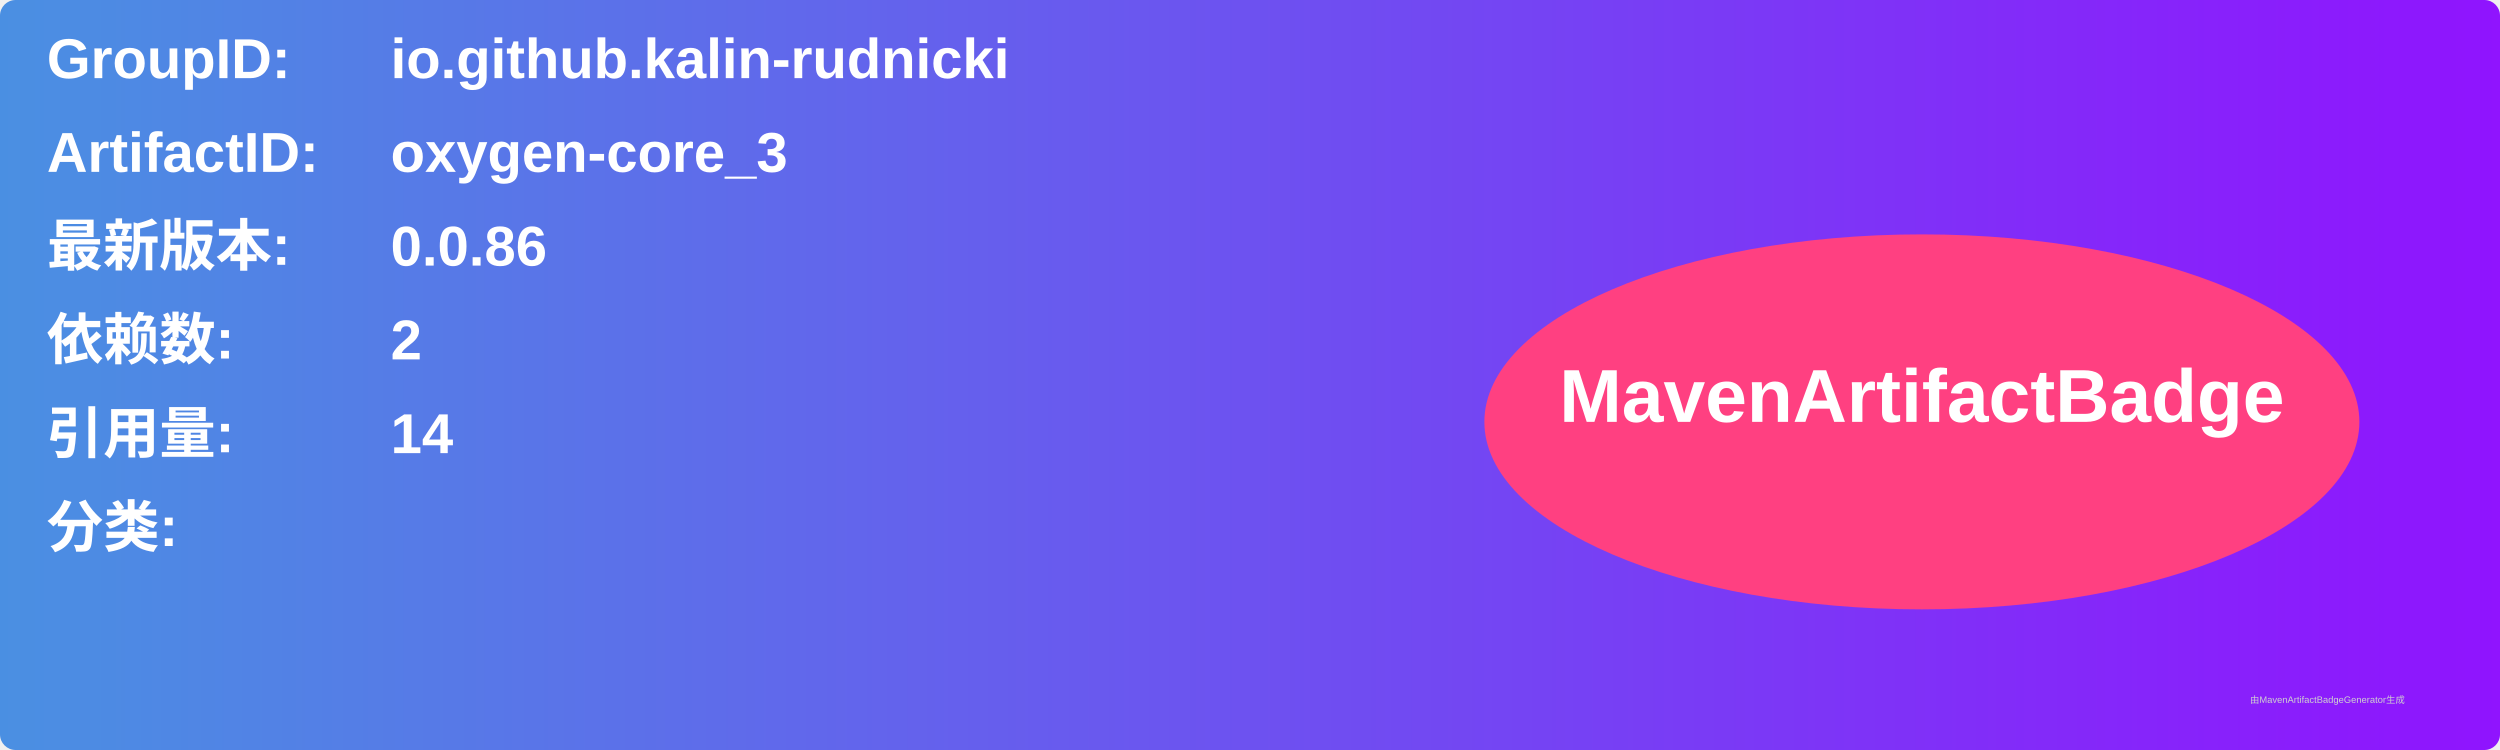
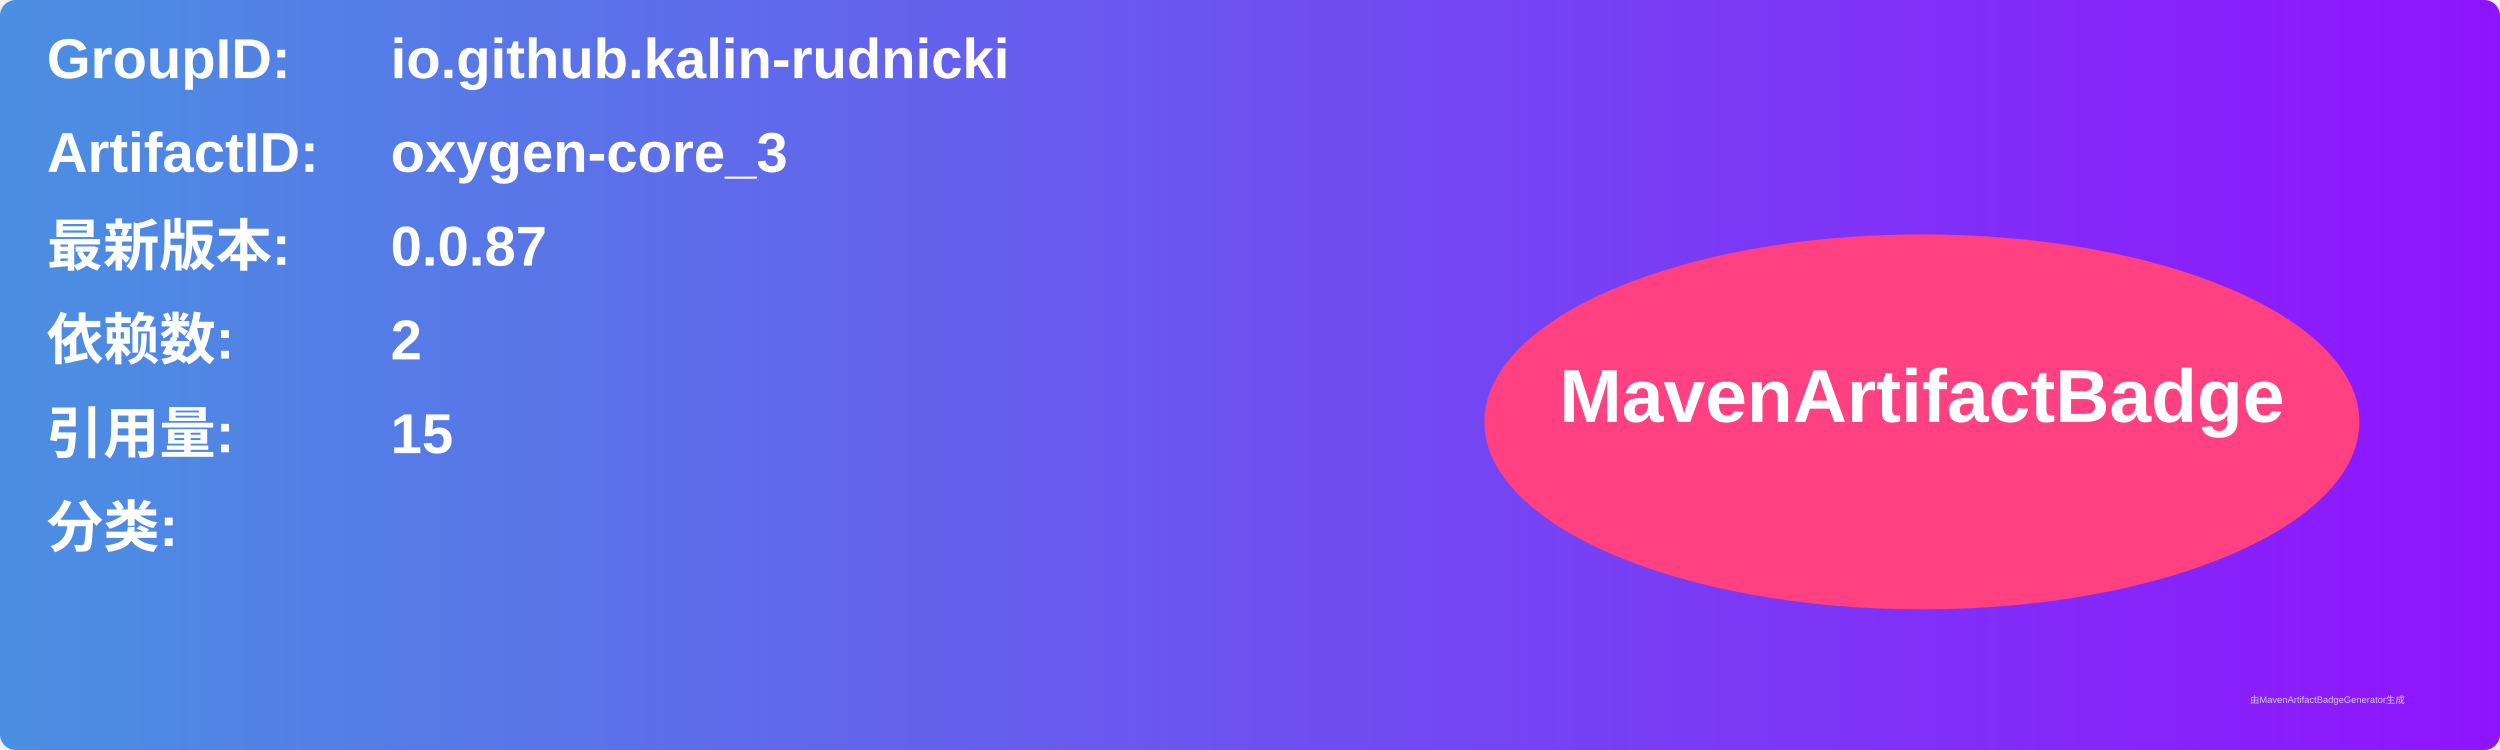
<svg xmlns="http://www.w3.org/2000/svg" width="800" height="240" viewBox="0 0 800 240">
  <linearGradient id="grad" x1="0%" y1="0%" x2="100%" y2="0%">
    <stop offset="0%" stop-color="#4a90e2" />
    <stop offset="100%" stop-color="#9013fe" />
  </linearGradient>
  <rect width="100%" height="100%" rx="5" ry="5" fill="url(#grad)" />
  <g transform="translate(15, 15)">
    <text x="0" y="10" font-family="Arial" font-size="18" fill="white" font-weight="bold" width="260">GroupID:</text>
    <text x="110" y="10" font-family="Arial" font-size="18" fill="white" font-weight="bold" width="460">io.github.kalin-rudnicki</text>
    <text x="0" y="40" font-family="Arial" font-size="18" fill="white" font-weight="bold" width="260">ArtifactID:</text>
    <text x="110" y="40" font-family="Arial" font-size="18" fill="white" font-weight="bold" width="460">oxygen-core_3</text>
    <text x="0" y="70" font-family="Arial" font-size="18" fill="white" font-weight="bold">最新版本:</text>
    <text x="110" y="70" font-family="Arial" font-size="18" fill="white" font-weight="bold">
-       <tspan font-weight="bold">0.0.86</tspan>
+       <tspan font-weight="bold">0.0.87</tspan>
    </text>
    <text x="0" y="100" font-family="Arial" font-size="18" fill="white" font-weight="bold">依赖数: </text>
    <text x="110" y="100" font-family="Arial" font-size="18" fill="white">
      <tspan font-weight="bold">2</tspan>
    </text>
    <text x="0" y="130" font-family="Arial" font-size="18" fill="white" font-weight="bold">引用量: </text>
    <text x="110" y="130" font-family="Arial" font-size="18" fill="white">
-       <tspan font-weight="bold">14</tspan>
+       <tspan font-weight="bold">15</tspan>
    </text>
    <text x="0" y="160" font-family="Arial" font-size="18" fill="white" font-weight="bold">分类:</text>
    <text x="10" y="190" font-family="Arial" font-size="10" fill="white">
      <tspan font-weight="bold" />
    </text>
    <ellipse cx="600" cy="120" rx="140" ry="60" fill="#ff4081" />
    <text x="600" y="120" text-anchor="middle" font-family="Arial" font-size="24" fill="white" font-weight="bold">MavenArtifactBadge</text>
  </g>
  <text x="720" y="225" font-family="Arial" font-size="3" fill="#d0d0d0">由MavenArtifactBadgeGenerator生成</text>
</svg>
